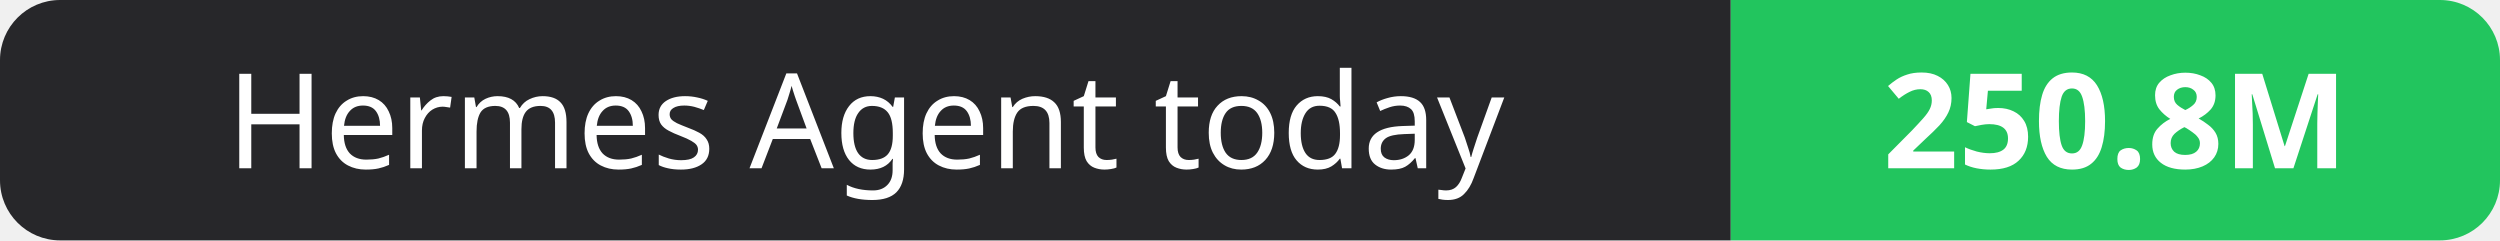
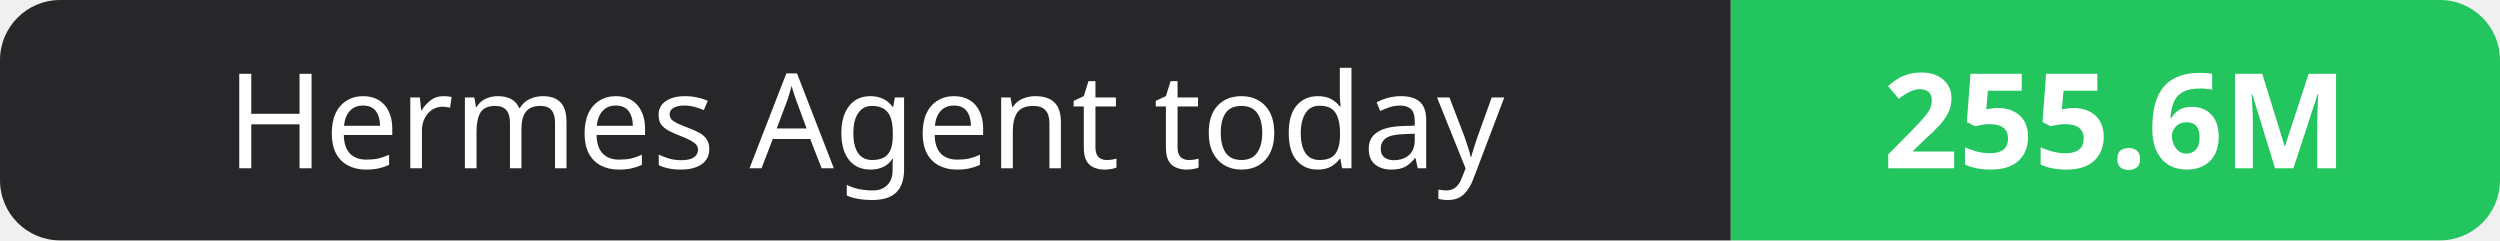
- <svg xmlns="http://www.w3.org/2000/svg" width="208" height="20" role="img" aria-label="Hermes Agent today: 250.8M">
+ <svg xmlns="http://www.w3.org/2000/svg" width="208" height="20" role="img" aria-label="Hermes Agent today: 255.6M">
  <clipPath id="r">
    <rect width="208" height="20" rx="5" fill="#fff" />
  </clipPath>
  <g clip-path="url(#r)">
    <rect width="144" height="20" fill="#27272a" />
    <rect x="144" width="64" height="20" fill="#22c55e" />
  </g>
  <g fill="#fff" text-anchor="middle" font-family="Verdana,Geneva,sans-serif" font-size="11">
    <text x="72.0" y="14">Hermes Agent today</text>
-     <text x="176.0" y="14" font-weight="700">250.8M</text>
+     <text x="176.0" y="14" font-weight="700">255.6M</text>
  </g>
</svg>
